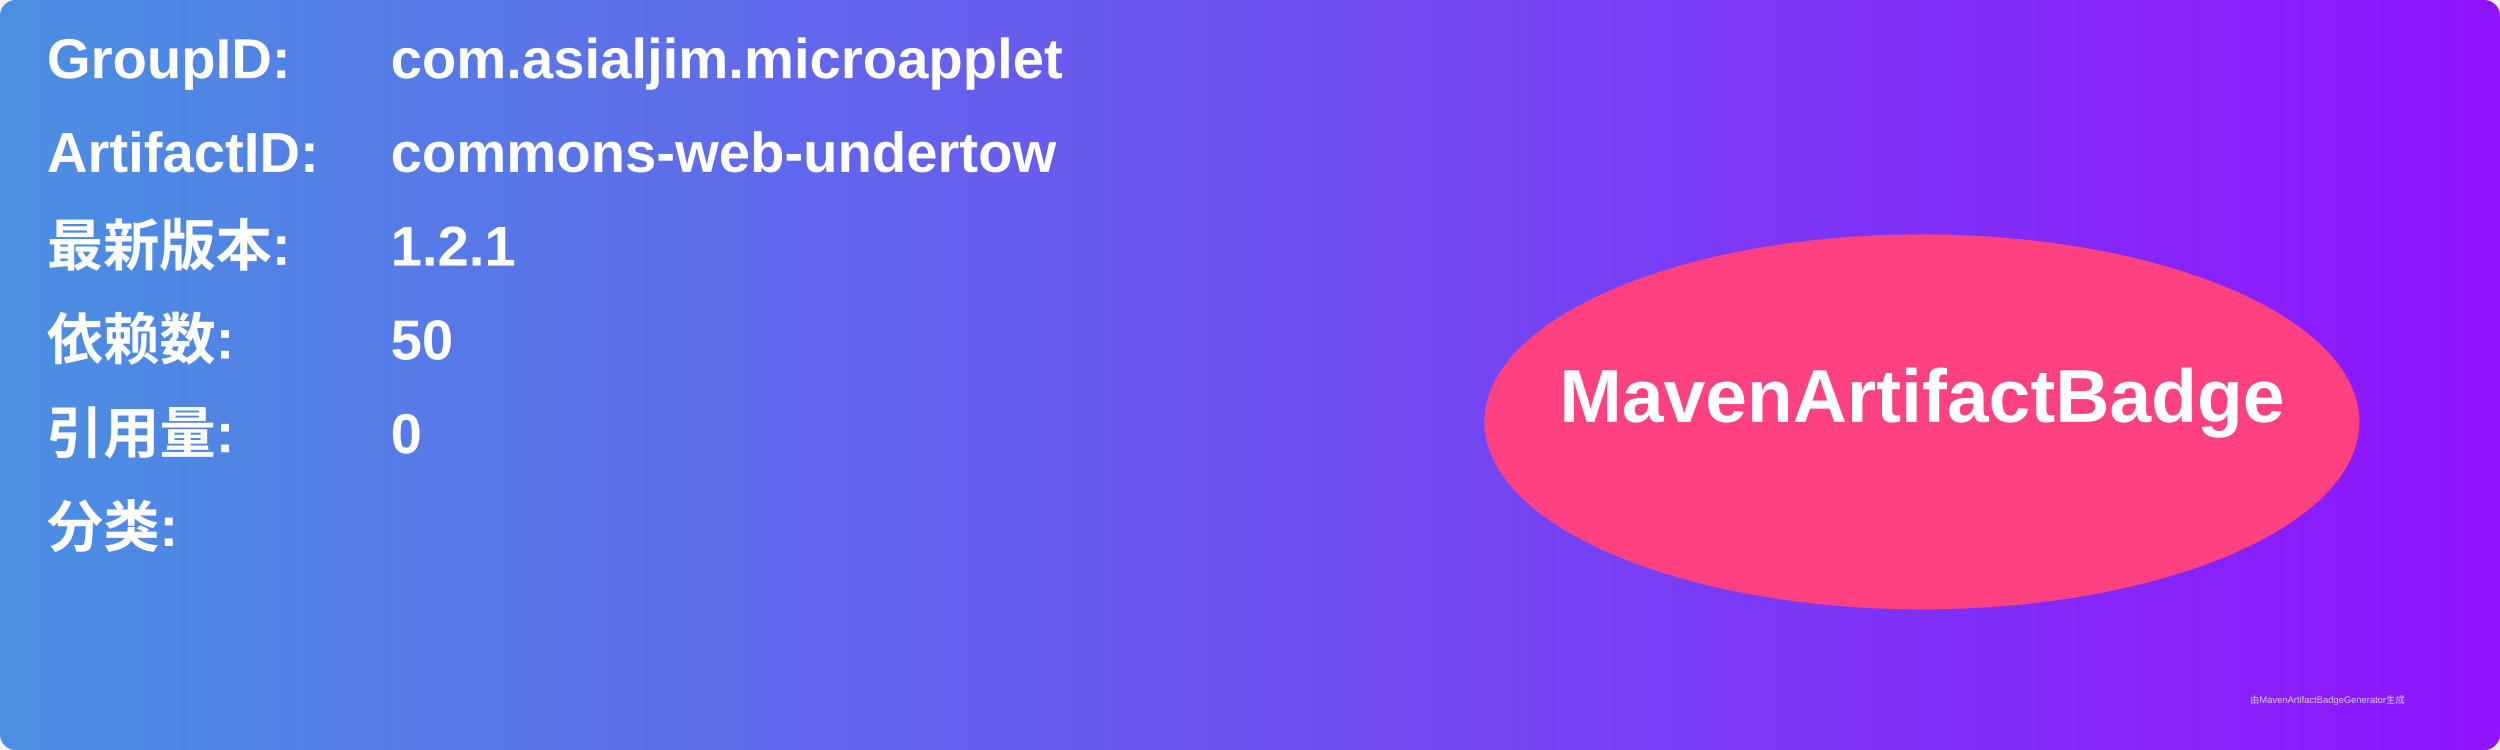
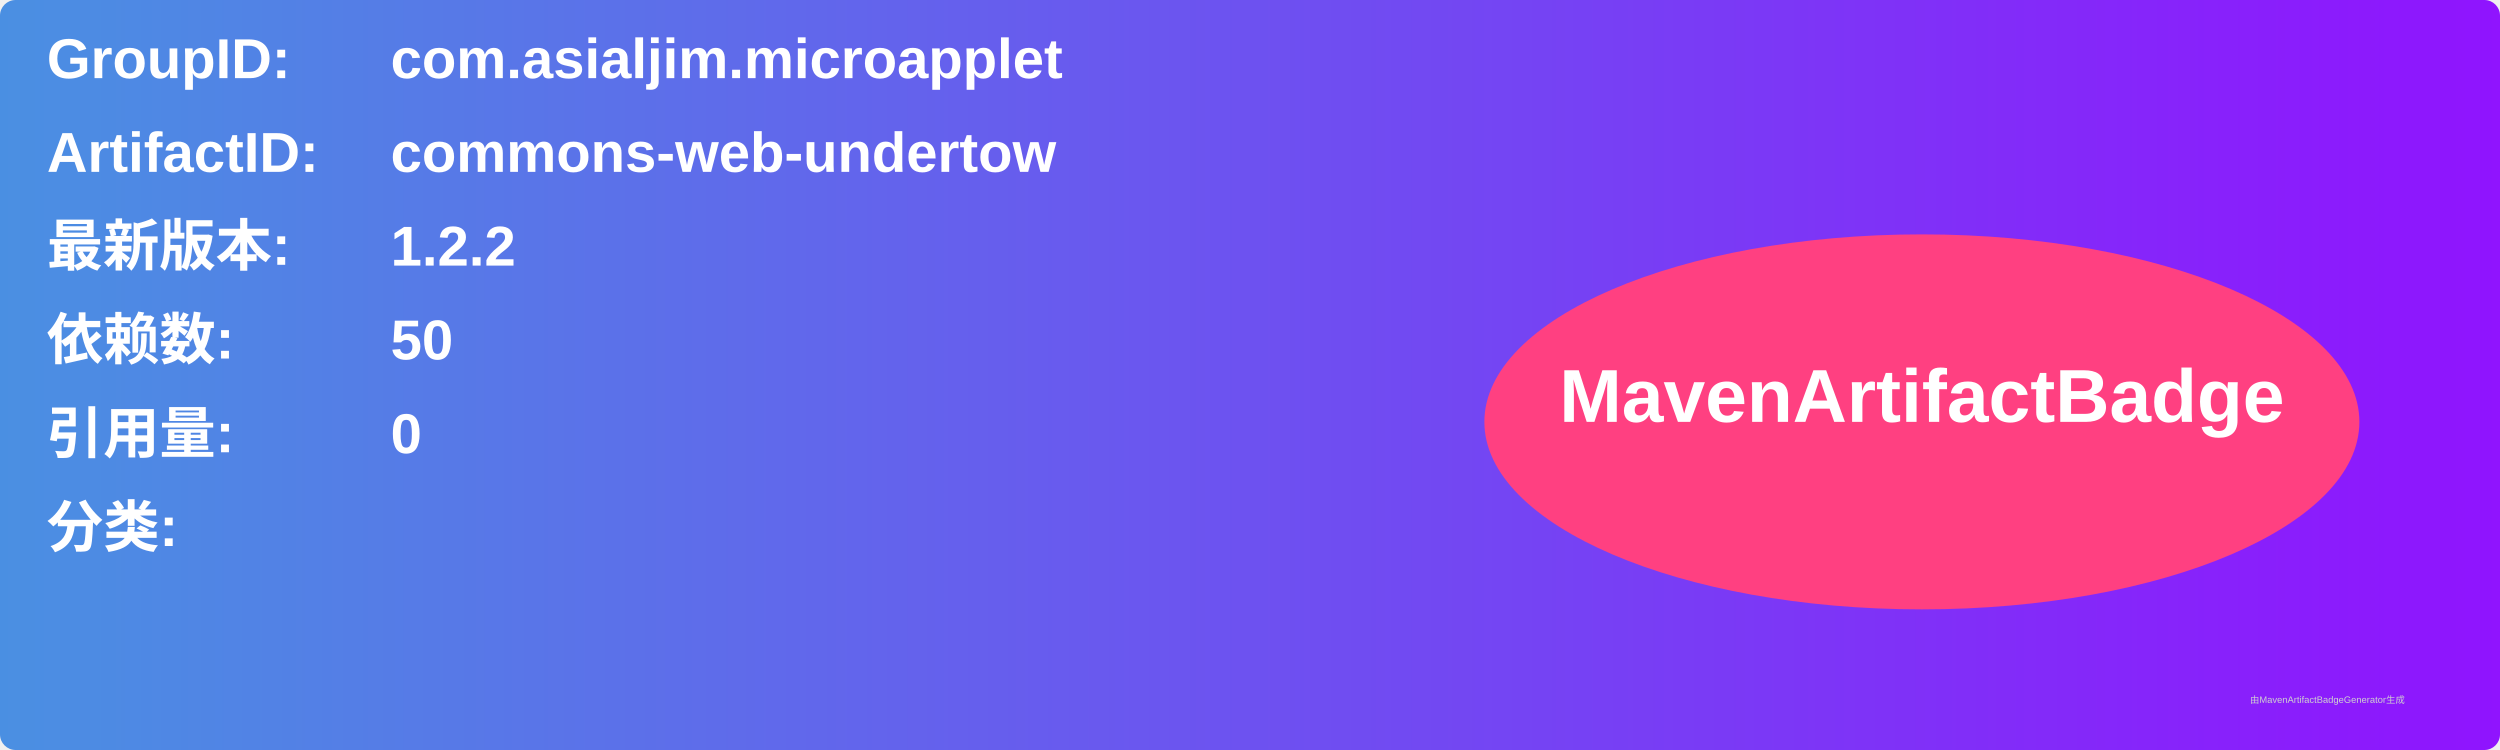
<svg xmlns="http://www.w3.org/2000/svg" width="800" height="240" viewBox="0 0 800 240">
  <linearGradient id="grad" x1="0%" y1="0%" x2="100%" y2="0%">
    <stop offset="0%" stop-color="#4a90e2" />
    <stop offset="100%" stop-color="#9013fe" />
  </linearGradient>
  <rect width="100%" height="100%" rx="5" ry="5" fill="url(#grad)" />
  <g transform="translate(15, 15)">
    <text x="0" y="10" font-family="Arial" font-size="18" fill="white" font-weight="bold" width="260">GroupID:</text>
    <text x="110" y="10" font-family="Arial" font-size="18" fill="white" font-weight="bold" width="460">com.asialjim.microapplet</text>
    <text x="0" y="40" font-family="Arial" font-size="18" fill="white" font-weight="bold" width="260">ArtifactID:</text>
    <text x="110" y="40" font-family="Arial" font-size="18" fill="white" font-weight="bold" width="460">commons-web-undertow</text>
    <text x="0" y="70" font-family="Arial" font-size="18" fill="white" font-weight="bold">最新版本:</text>
    <text x="110" y="70" font-family="Arial" font-size="18" fill="white" font-weight="bold">
-       <tspan font-weight="bold">1.2.1</tspan>
+       <tspan font-weight="bold">1.2.2</tspan>
    </text>
    <text x="0" y="100" font-family="Arial" font-size="18" fill="white" font-weight="bold">依赖数: </text>
    <text x="110" y="100" font-family="Arial" font-size="18" fill="white">
      <tspan font-weight="bold">50</tspan>
    </text>
    <text x="0" y="130" font-family="Arial" font-size="18" fill="white" font-weight="bold">引用量: </text>
    <text x="110" y="130" font-family="Arial" font-size="18" fill="white">
      <tspan font-weight="bold">0</tspan>
    </text>
    <text x="0" y="160" font-family="Arial" font-size="18" fill="white" font-weight="bold">分类:</text>
    <text x="10" y="190" font-family="Arial" font-size="10" fill="white">
      <tspan font-weight="bold" />
    </text>
    <ellipse cx="600" cy="120" rx="140" ry="60" fill="#ff4081" />
    <text x="600" y="120" text-anchor="middle" font-family="Arial" font-size="24" fill="white" font-weight="bold">MavenArtifactBadge</text>
  </g>
  <text x="720" y="225" font-family="Arial" font-size="3" fill="#d0d0d0">由MavenArtifactBadgeGenerator生成</text>
</svg>
